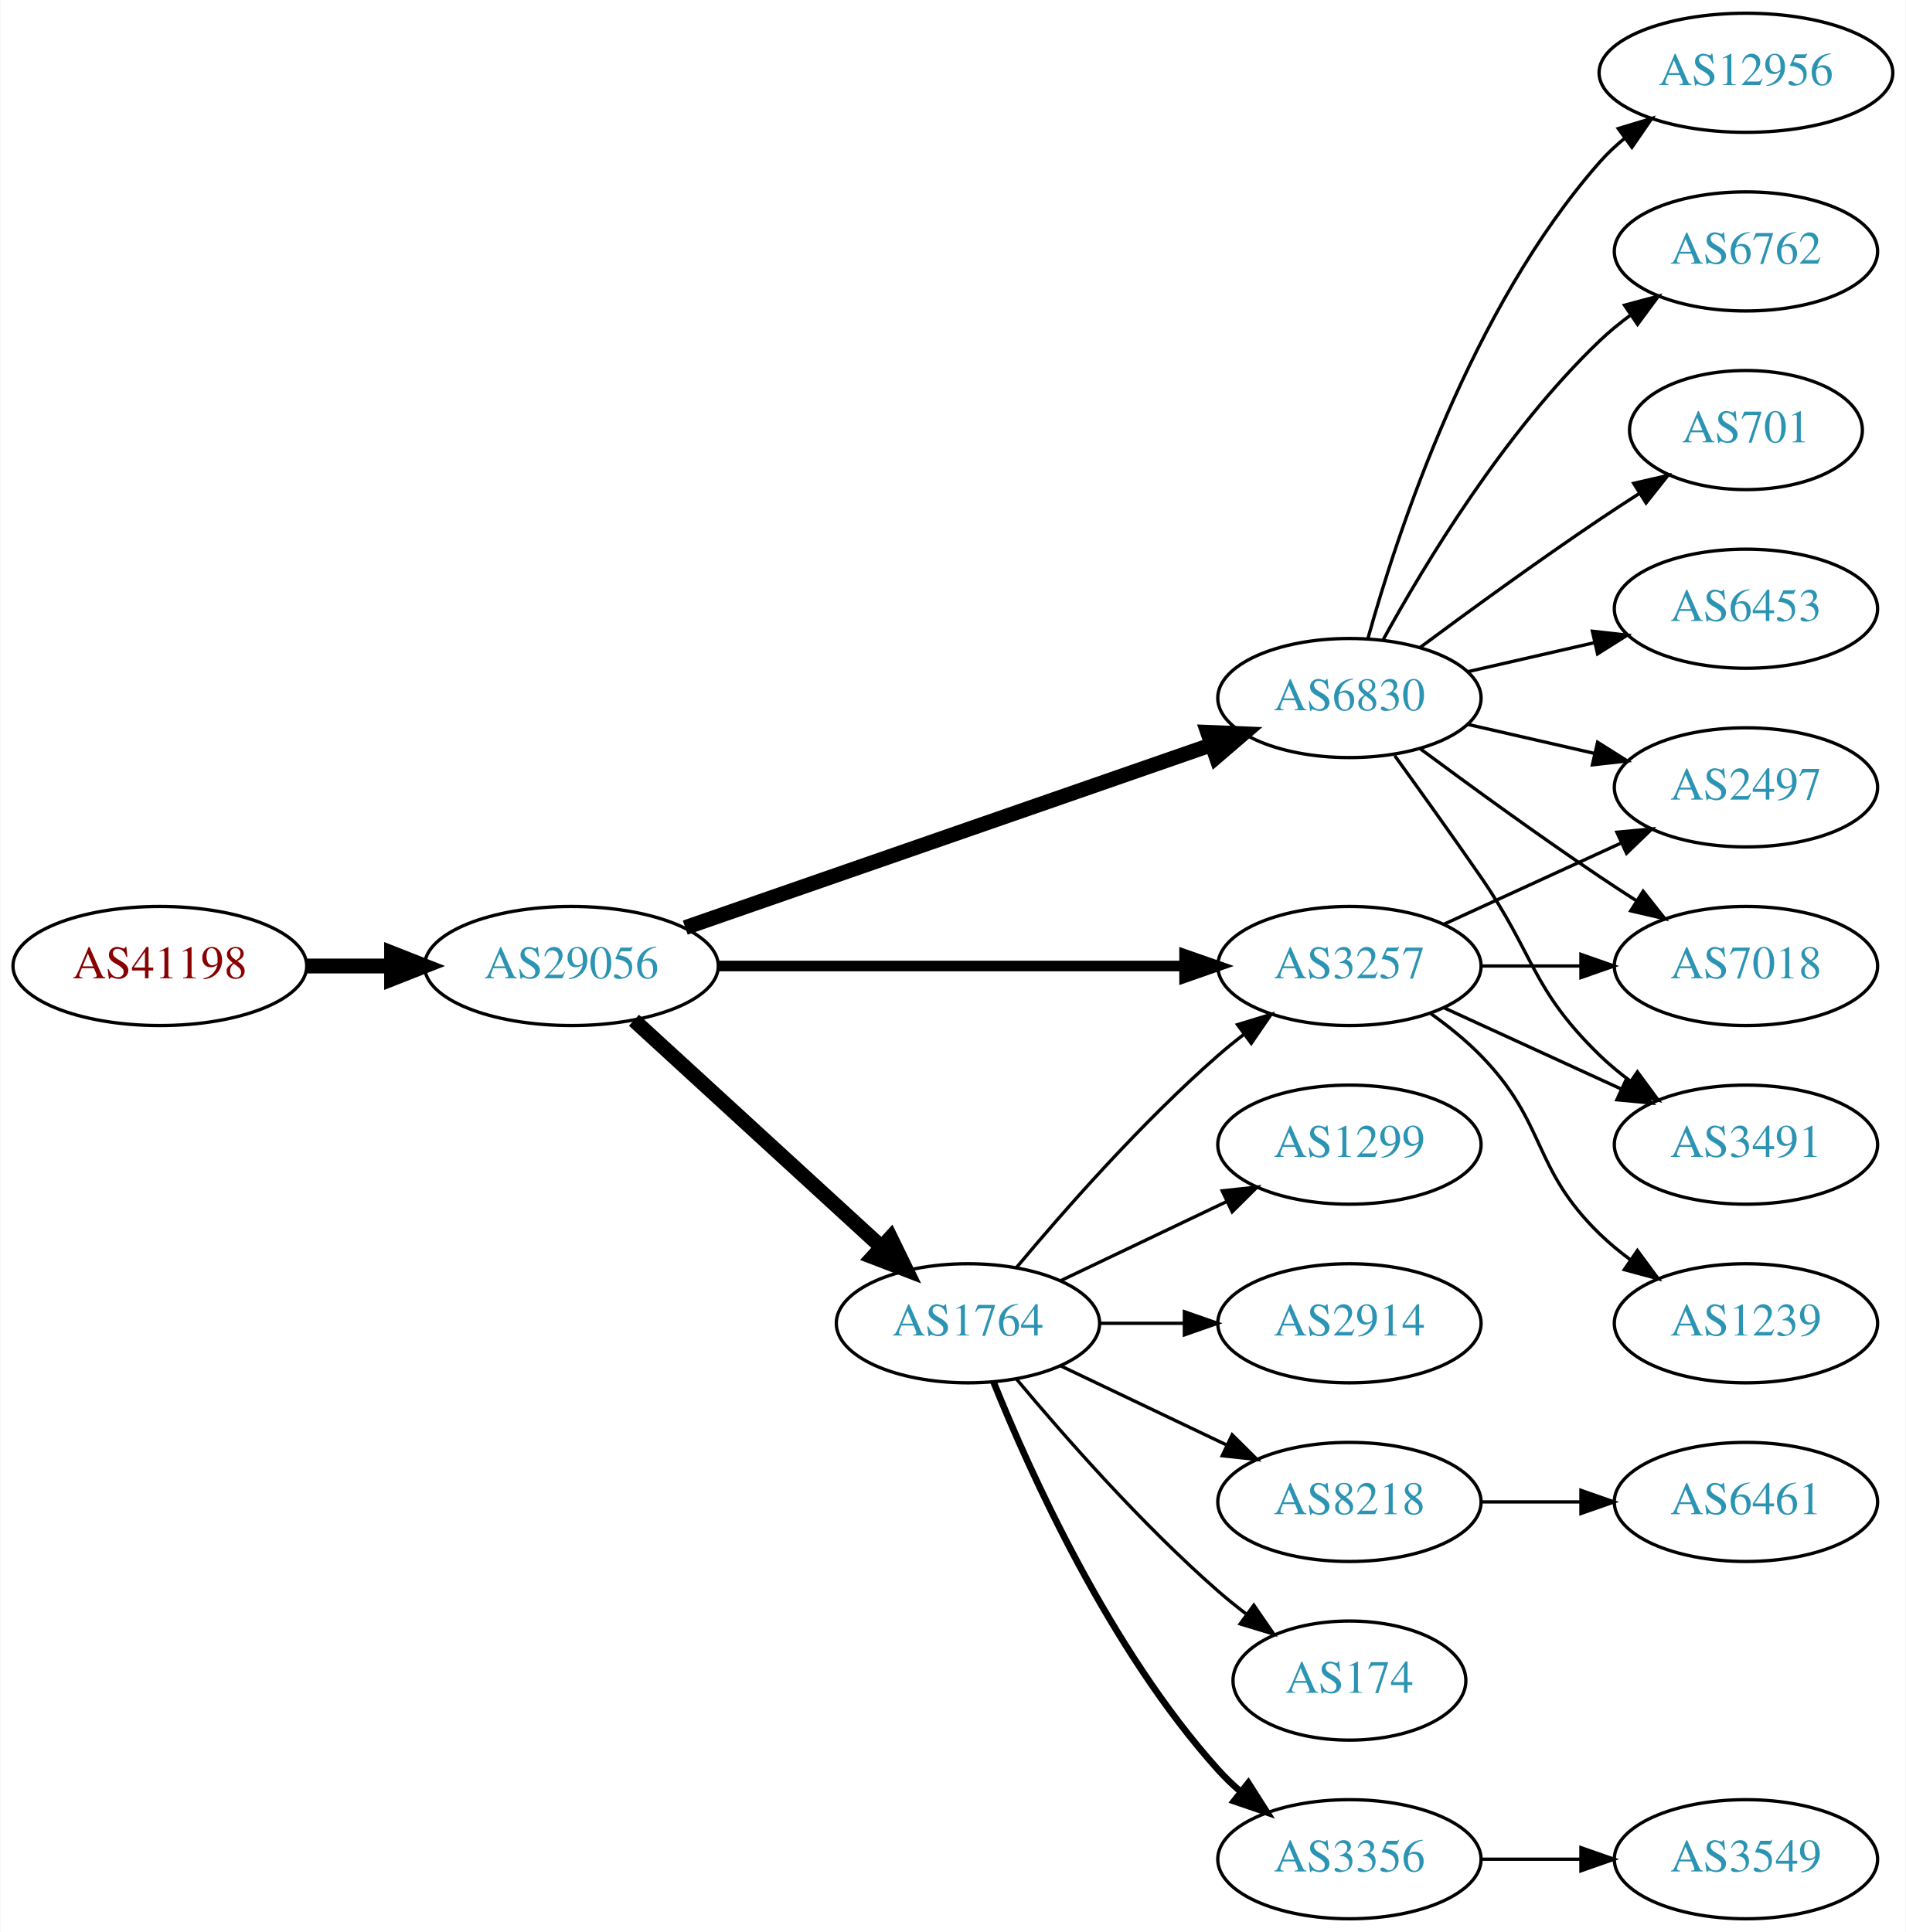
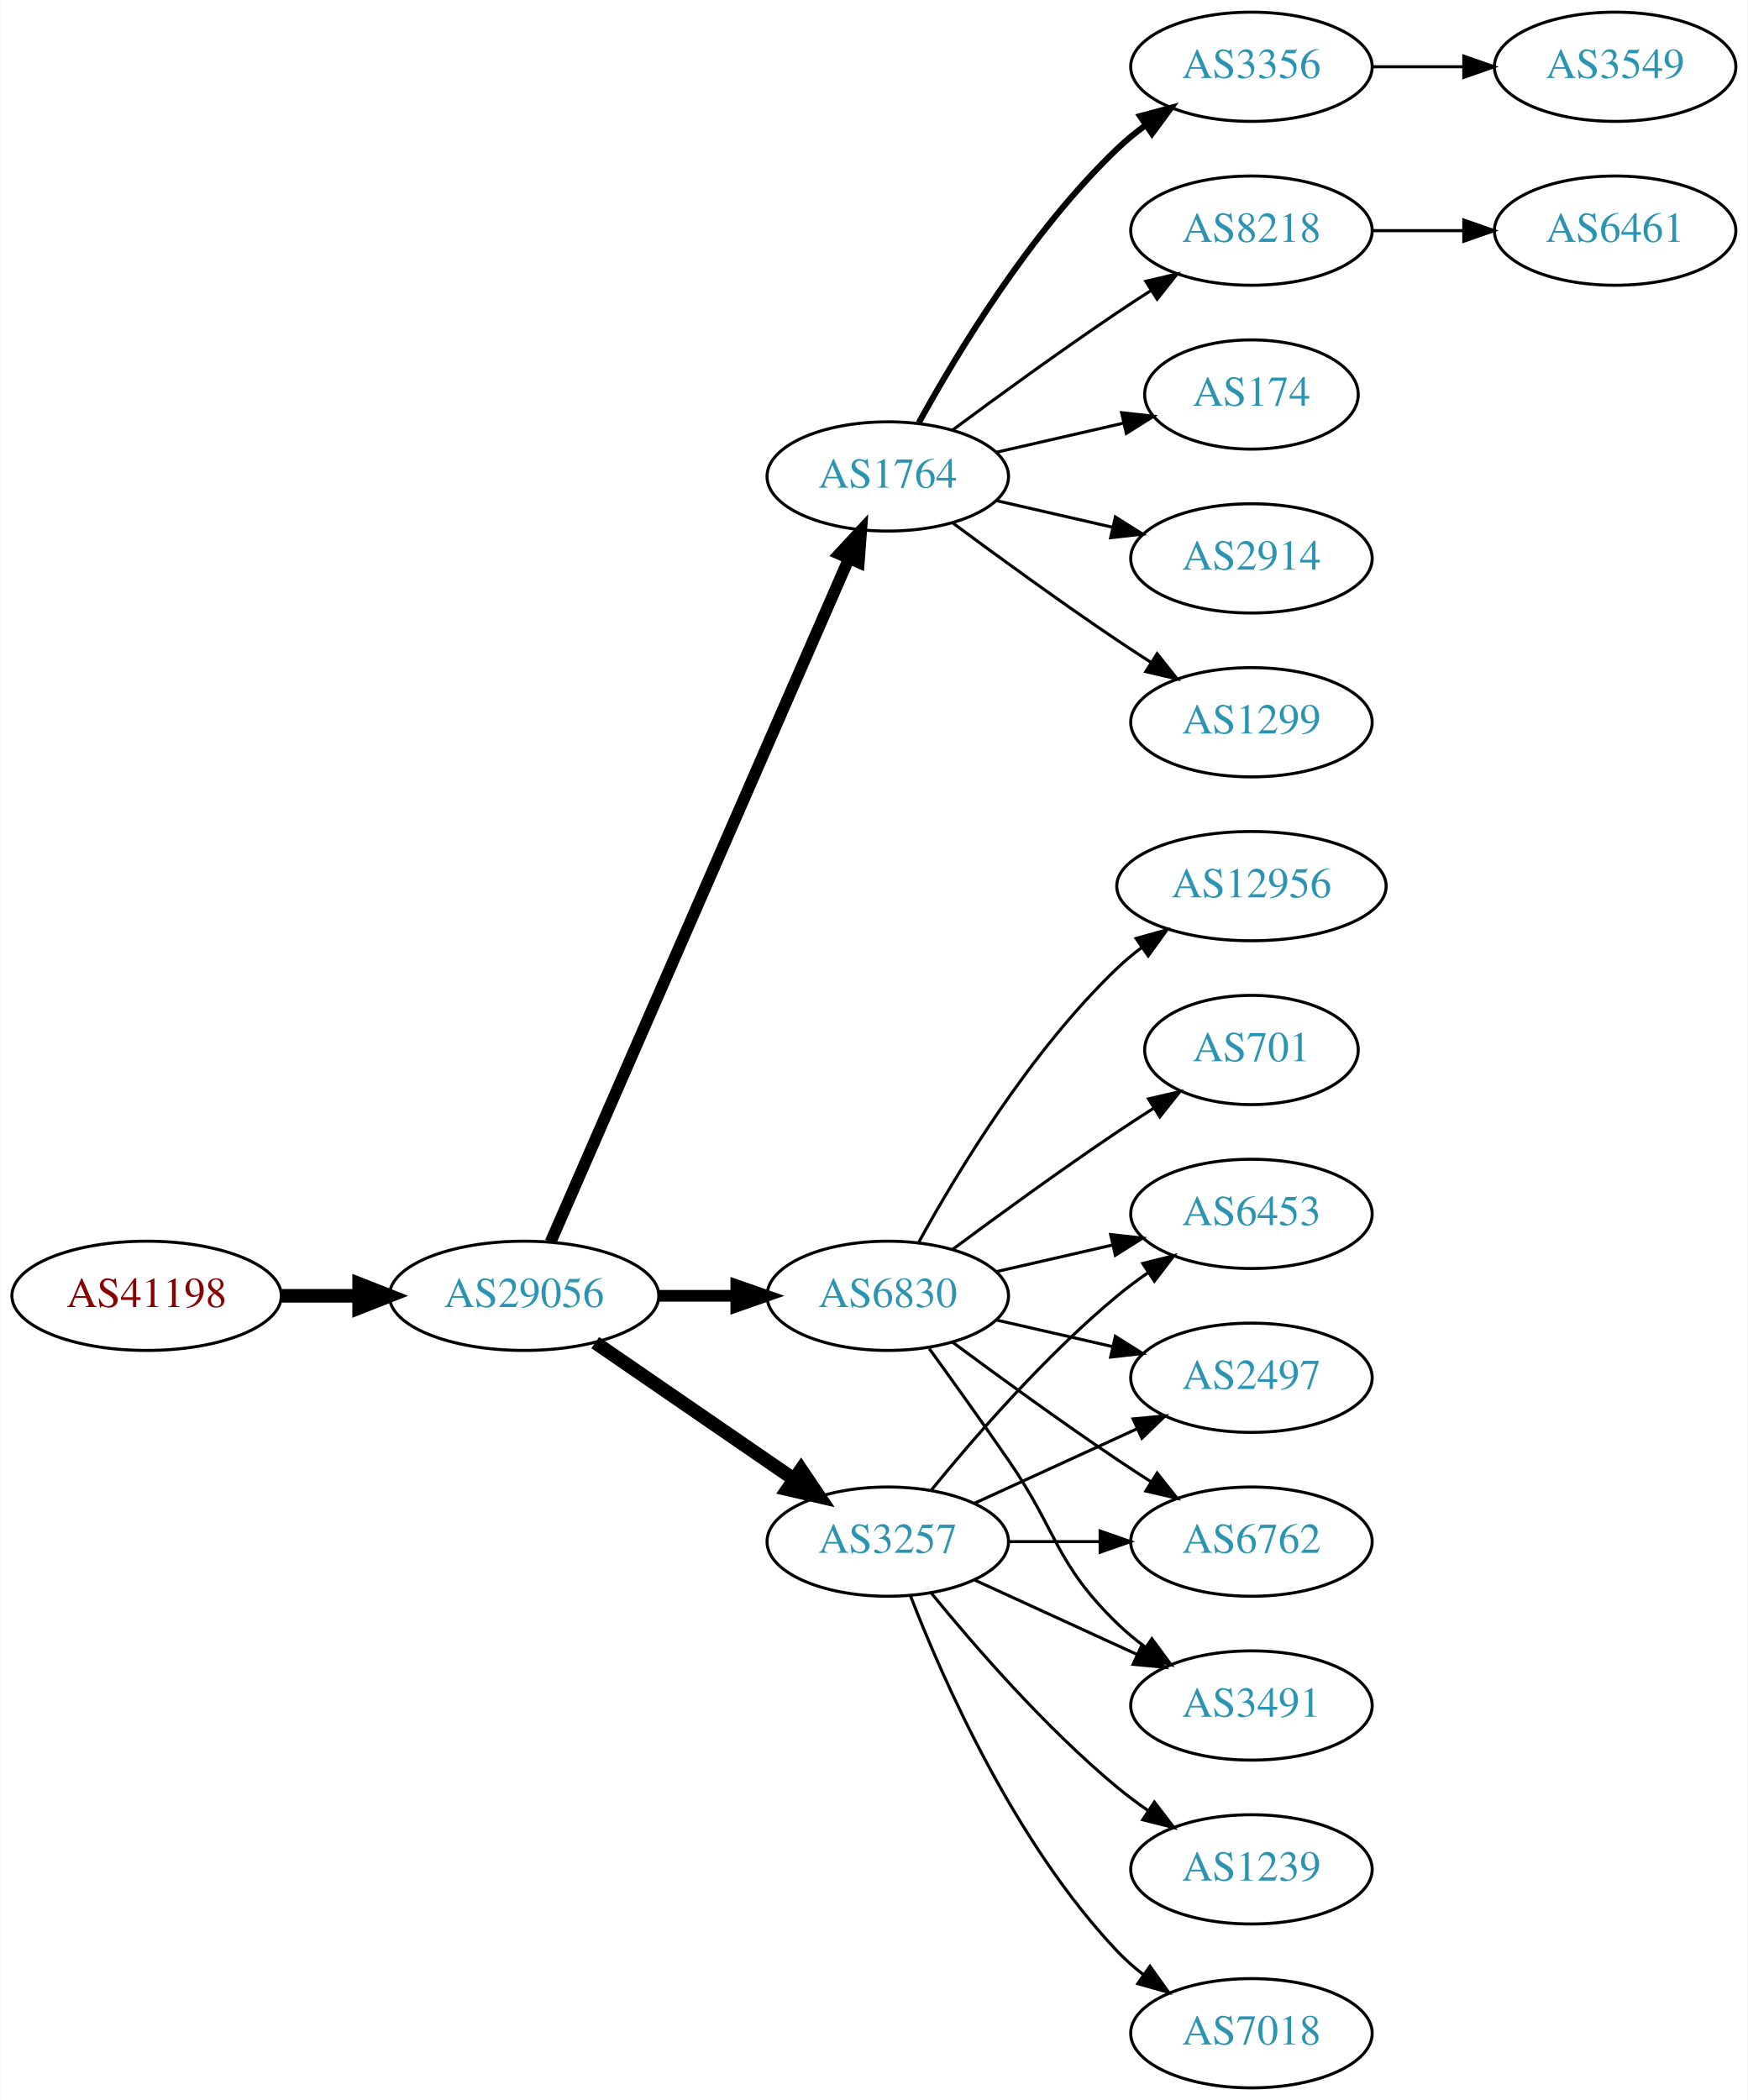
- <svg xmlns="http://www.w3.org/2000/svg" xmlns:xlink="http://www.w3.org/1999/xlink" width="576pt" height="584pt" viewBox="0.00 0.00 575.76 584.00">
-   <g id="graph0" class="graph" transform="scale(1 1) rotate(0) translate(4 580)">
-     <polygon fill="white" stroke="none" points="-4,4 -4,-580 571.762,-580 571.762,4 -4,4" />
+ <svg xmlns="http://www.w3.org/2000/svg" xmlns:xlink="http://www.w3.org/1999/xlink" width="576pt" height="692pt" viewBox="0.00 0.00 575.76 692.00">
+   <g id="graph0" class="graph" transform="scale(1 1) rotate(0) translate(4 688)">
+     <polygon fill="white" stroke="none" points="-4,4 -4,-688 571.762,-688 571.762,4 -4,4" />
    <g id="node1" class="node">
      <g id="a_node1">
        <a xlink:href="/asn/41198" xlink:title="AS41198 ~ Am Seering 13-14 [AT]">
-           <ellipse fill="#ffffff" stroke="black" cx="44.196" cy="-288" rx="44.393" ry="18" />
-           <text text-anchor="middle" x="44.196" y="-284.3" font-family="Times,serif" font-size="14.00" fill="#880000">AS41198</text>
+           <ellipse fill="#ffffff" stroke="black" cx="44.196" cy="-261" rx="44.393" ry="18" />
+           <text text-anchor="middle" x="44.196" y="-257.3" font-family="Times,serif" font-size="14.00" fill="#880000">AS41198</text>
        </a>
      </g>
    </g>
    <g id="node2" class="node">
      <g id="a_node2">
        <a xlink:href="/asn/29056" xlink:title="AS29056 ~ Citycom Telekommunikation GmbH [AT]">
-           <ellipse fill="#ffffff" stroke="black" cx="168.588" cy="-288" rx="44.393" ry="18" />
-           <text text-anchor="middle" x="168.588" y="-284.3" font-family="Times,serif" font-size="14.00" fill="#2c94b3">AS29056</text>
+           <ellipse fill="#ffffff" stroke="black" cx="168.588" cy="-261" rx="44.393" ry="18" />
+           <text text-anchor="middle" x="168.588" y="-257.3" font-family="Times,serif" font-size="14.00" fill="#2c94b3">AS29056</text>
        </a>
      </g>
    </g>
    <g id="edge1" class="edge">
-       <path fill="none" stroke="black" stroke-width="4.5" d="M88.692,-288C96.898,-288 105.569,-288 114.041,-288" />
-       <polygon fill="black" stroke="black" stroke-width="4.5" points="114.233,-291.938 124.233,-288 114.233,-284.063 114.233,-291.938" />
+       <path fill="none" stroke="black" stroke-width="4.5" d="M88.692,-261C96.898,-261 105.569,-261 114.041,-261" />
+       <polygon fill="black" stroke="black" stroke-width="4.5" points="114.233,-264.938 124.233,-261 114.233,-257.063 114.233,-264.938" />
    </g>
    <g id="node3" class="node">
      <g id="a_node3">
        <a xlink:href="/asn/1764" xlink:title="AS1764 ~ NEXTLAYER-AS [AT]">
-           <ellipse fill="#ffffff" stroke="black" cx="288.431" cy="-180" rx="39.794" ry="18" />
-           <text text-anchor="middle" x="288.431" y="-176.3" font-family="Times,serif" font-size="14.00" fill="#2c94b3">AS1764</text>
+           <ellipse fill="#ffffff" stroke="black" cx="288.431" cy="-531" rx="39.794" ry="18" />
+           <text text-anchor="middle" x="288.431" y="-527.3" font-family="Times,serif" font-size="14.00" fill="#2c94b3">AS1764</text>
        </a>
      </g>
    </g>
    <g id="edge2" class="edge">
-       <path fill="none" stroke="black" stroke-width="4.5" d="M187.486,-271.597C207.414,-253.333 239.772,-223.678 262.249,-203.079" />
-       <polygon fill="black" stroke="black" stroke-width="4.5" points="265.039,-205.863 269.751,-196.203 259.718,-200.057 265.039,-205.863" />
+       <path fill="none" stroke="black" stroke-width="3.857" d="M177.32,-278.715C197.421,-324.771 251.43,-448.514 275.533,-503.739" />
+       <polygon fill="black" stroke="black" stroke-width="3.857" points="272.462,-505.454 279.67,-513.219 278.878,-502.654 272.462,-505.454" />
    </g>
    <g id="node4" class="node">
      <g id="a_node4">
-         <a xlink:href="/asn/6830" xlink:title="AS6830 ~ LGI-UPC [AT]">
-           <ellipse fill="#ffffff" stroke="black" cx="403.724" cy="-369" rx="39.794" ry="18" />
-           <text text-anchor="middle" x="403.724" y="-365.3" font-family="Times,serif" font-size="14.00" fill="#2c94b3">AS6830</text>
+         <a xlink:href="/asn/3257" xlink:title="AS3257 ~ GTT [DE]">
+           <ellipse fill="#ffffff" stroke="black" cx="288.431" cy="-180" rx="39.794" ry="18" />
+           <text text-anchor="middle" x="288.431" y="-176.3" font-family="Times,serif" font-size="14.00" fill="#2c94b3">AS3257</text>
        </a>
      </g>
    </g>
    <g id="edge3" class="edge">
-       <path fill="none" stroke="black" stroke-width="4.5" d="M202.991,-299.605C244.984,-314.195 317.023,-339.224 362.143,-354.901" />
-       <polygon fill="black" stroke="black" stroke-width="4.5" points="360.88,-358.63 371.618,-358.193 363.464,-351.191 360.88,-358.63" />
+       <path fill="none" stroke="black" stroke-width="4.5" d="M192.031,-245.574C210.612,-232.802 237.173,-214.545 257.553,-200.537" />
+       <polygon fill="black" stroke="black" stroke-width="4.5" points="259.856,-203.731 265.867,-194.822 255.396,-197.242 259.856,-203.731" />
    </g>
    <g id="node5" class="node">
      <g id="a_node5">
-         <a xlink:href="/asn/3257" xlink:title="AS3257 ~ GTT [DE]">
-           <ellipse fill="#ffffff" stroke="black" cx="403.724" cy="-288" rx="39.794" ry="18" />
-           <text text-anchor="middle" x="403.724" y="-284.3" font-family="Times,serif" font-size="14.00" fill="#2c94b3">AS3257</text>
+         <a xlink:href="/asn/6830" xlink:title="AS6830 ~ LGI-UPC [AT]">
+           <ellipse fill="#ffffff" stroke="black" cx="288.431" cy="-261" rx="39.794" ry="18" />
+           <text text-anchor="middle" x="288.431" y="-257.3" font-family="Times,serif" font-size="14.00" fill="#2c94b3">AS6830</text>
        </a>
      </g>
    </g>
    <g id="edge4" class="edge">
-       <path fill="none" stroke="black" stroke-width="3.214" d="M212.893,-288C252.832,-288 312.066,-288 353.721,-288" />
-       <polygon fill="black" stroke="black" stroke-width="3.214" points="353.91,-291.5 363.91,-288 353.91,-284.5 353.91,-291.5" />
-     </g>
-     <g id="edge5" class="edge">
-       <path fill="none" stroke="black" d="M303.061,-196.817C317.343,-213.929 340.89,-240.745 364.077,-261 366.543,-263.154 369.182,-265.294 371.879,-267.372" />
-       <polygon fill="black" stroke="black" points="369.904,-270.264 380.033,-273.37 374.052,-264.625 369.904,-270.264" />
+       <path fill="none" stroke="black" stroke-width="3.857" d="M212.799,-261C221.112,-261 229.875,-261 238.357,-261" />
+       <polygon fill="black" stroke="black" stroke-width="3.857" points="238.516,-264.5 248.516,-261 238.516,-257.5 238.516,-264.5" />
    </g>
    <g id="node6" class="node">
      <g id="a_node6">
-         <a xlink:href="/asn/2914" xlink:title="AS2914 ~ NTT America, Inc. [US]">
-           <ellipse fill="#ffffff" stroke="black" cx="403.724" cy="-180" rx="39.794" ry="18" />
-           <text text-anchor="middle" x="403.724" y="-176.3" font-family="Times,serif" font-size="14.00" fill="#2c94b3">AS2914</text>
-         </a>
-       </g>
-     </g>
-     <g id="edge6" class="edge">
-       <path fill="none" stroke="black" d="M328.103,-180C336.306,-180 345.07,-180 353.602,-180" />
-       <polygon fill="black" stroke="black" points="353.841,-183.5 363.841,-180 353.841,-176.5 353.841,-183.5" />
+         <a xlink:href="/asn/1299" xlink:title="AS1299 ~ Telia Carrier [EU]">
+           <ellipse fill="#ffffff" stroke="black" cx="408.273" cy="-450" rx="39.794" ry="18" />
+           <text text-anchor="middle" x="408.273" y="-446.3" font-family="Times,serif" font-size="14.00" fill="#2c94b3">AS1299</text>
+         </a>
+       </g>
+     </g>
+     <g id="edge5" class="edge">
+       <path fill="none" stroke="black" d="M309.761,-515.723C324.623,-504.696 345.368,-489.593 364.077,-477 367.626,-474.611 371.377,-472.161 375.125,-469.758" />
+       <polygon fill="black" stroke="black" points="377.193,-472.591 383.774,-464.288 373.451,-466.675 377.193,-472.591" />
    </g>
    <g id="node7" class="node">
      <g id="a_node7">
-         <a xlink:href="/asn/8218" xlink:title="AS8218 ~ legacy Neotelecoms [FR]">
-           <ellipse fill="#ffffff" stroke="black" cx="403.724" cy="-126" rx="39.794" ry="18" />
-           <text text-anchor="middle" x="403.724" y="-122.3" font-family="Times,serif" font-size="14.00" fill="#2c94b3">AS8218</text>
-         </a>
-       </g>
-     </g>
-     <g id="edge7" class="edge">
-       <path fill="none" stroke="black" d="M316.567,-167.066C331.561,-159.919 350.382,-150.948 366.605,-143.215" />
-       <polygon fill="black" stroke="black" points="368.288,-146.291 375.809,-138.829 365.276,-139.972 368.288,-146.291" />
+         <a xlink:href="/asn/3356" xlink:title="AS3356 ~ LEVEL3 [US]">
+           <ellipse fill="#ffffff" stroke="black" cx="408.273" cy="-666" rx="39.794" ry="18" />
+           <text text-anchor="middle" x="408.273" y="-662.3" font-family="Times,serif" font-size="14.00" fill="#2c94b3">AS3356</text>
+         </a>
+       </g>
+     </g>
+     <g id="edge6" class="edge">
+       <path fill="none" stroke="black" stroke-width="2" d="M298.672,-548.713C311.218,-571.561 335.394,-611.611 364.077,-639 366.946,-641.739 370.134,-644.347 373.443,-646.785" />
+       <polygon fill="black" stroke="black" stroke-width="2" points="371.567,-649.742 381.803,-652.477 375.507,-643.956 371.567,-649.742" />
    </g>
    <g id="node8" class="node">
      <g id="a_node8">
-         <a xlink:href="/asn/174" xlink:title="AS174 ~ Cogent Communications [US]">
-           <ellipse fill="#ffffff" stroke="black" cx="403.724" cy="-72" rx="35.194" ry="18" />
-           <text text-anchor="middle" x="403.724" y="-68.3" font-family="Times,serif" font-size="14.00" fill="#2c94b3">AS174</text>
-         </a>
-       </g>
-     </g>
-     <g id="edge8" class="edge">
-       <path fill="none" stroke="black" d="M303.061,-163.183C317.343,-146.071 340.89,-119.255 364.077,-99 366.747,-96.668 369.62,-94.352 372.55,-92.114" />
-       <polygon fill="black" stroke="black" points="374.828,-94.784 380.841,-86.061 370.701,-89.13 374.828,-94.784" />
+         <a xlink:href="/asn/8218" xlink:title="AS8218 ~ legacy Neotelecoms [FR]">
+           <ellipse fill="#ffffff" stroke="black" cx="408.273" cy="-612" rx="39.794" ry="18" />
+           <text text-anchor="middle" x="408.273" y="-608.3" font-family="Times,serif" font-size="14.00" fill="#2c94b3">AS8218</text>
+         </a>
+       </g>
+     </g>
+     <g id="edge7" class="edge">
+       <path fill="none" stroke="black" d="M309.761,-546.277C324.623,-557.304 345.368,-572.407 364.077,-585 367.626,-587.389 371.377,-589.839 375.125,-592.242" />
+       <polygon fill="black" stroke="black" points="373.451,-595.325 383.774,-597.712 377.193,-589.409 373.451,-595.325" />
    </g>
    <g id="node9" class="node">
      <g id="a_node9">
-         <a xlink:href="/asn/3356" xlink:title="AS3356 ~ LEVEL3 [US]">
-           <ellipse fill="#ffffff" stroke="black" cx="403.724" cy="-18" rx="39.794" ry="18" />
-           <text text-anchor="middle" x="403.724" y="-14.3" font-family="Times,serif" font-size="14.00" fill="#2c94b3">AS3356</text>
-         </a>
-       </g>
-     </g>
-     <g id="edge9" class="edge">
-       <path fill="none" stroke="black" stroke-width="2" d="M296.179,-162.213C307.23,-134.757 331.283,-81.422 364.077,-45 366.08,-42.776 368.298,-40.637 370.631,-38.603" />
-       <polygon fill="black" stroke="black" stroke-width="2" points="373.161,-41.065 378.85,-32.127 368.829,-35.567 373.161,-41.065" />
+         <a xlink:href="/asn/174" xlink:title="AS174 ~ Cogent Communications [US]">
+           <ellipse fill="#ffffff" stroke="black" cx="408.273" cy="-558" rx="35.194" ry="18" />
+           <text text-anchor="middle" x="408.273" y="-554.3" font-family="Times,serif" font-size="14.00" fill="#2c94b3">AS174</text>
+         </a>
+       </g>
+     </g>
+     <g id="edge8" class="edge">
+       <path fill="none" stroke="black" d="M324.15,-538.955C337.243,-541.955 352.265,-545.396 365.906,-548.522" />
+       <polygon fill="black" stroke="black" points="365.484,-552.016 376.013,-550.838 367.047,-545.193 365.484,-552.016" />
    </g>
    <g id="node10" class="node">
      <g id="a_node10">
-         <a xlink:href="/asn/1299" xlink:title="AS1299 ~ Telia Carrier [EU]">
-           <ellipse fill="#ffffff" stroke="black" cx="403.724" cy="-234" rx="39.794" ry="18" />
-           <text text-anchor="middle" x="403.724" y="-230.3" font-family="Times,serif" font-size="14.00" fill="#2c94b3">AS1299</text>
-         </a>
-       </g>
-     </g>
-     <g id="edge10" class="edge">
-       <path fill="none" stroke="black" d="M316.567,-192.934C331.561,-200.081 350.382,-209.052 366.605,-216.785" />
-       <polygon fill="black" stroke="black" points="365.276,-220.028 375.809,-221.171 368.288,-213.709 365.276,-220.028" />
+         <a xlink:href="/asn/2914" xlink:title="AS2914 ~ NTT America, Inc. [US]">
+           <ellipse fill="#ffffff" stroke="black" cx="408.273" cy="-504" rx="39.794" ry="18" />
+           <text text-anchor="middle" x="408.273" y="-500.3" font-family="Times,serif" font-size="14.00" fill="#2c94b3">AS2914</text>
+         </a>
+       </g>
+     </g>
+     <g id="edge9" class="edge">
+       <path fill="none" stroke="black" d="M324.15,-523.045C336.15,-520.296 349.771,-517.175 362.463,-514.267" />
+       <polygon fill="black" stroke="black" points="363.429,-517.636 372.395,-511.991 361.866,-510.813 363.429,-517.636" />
    </g>
    <g id="node11" class="node">
      <g id="a_node11">
-         <a xlink:href="/asn/701" xlink:title="AS701 ~ UUNET [US]">
-           <ellipse fill="#ffffff" stroke="black" cx="523.566" cy="-450" rx="35.194" ry="18" />
-           <text text-anchor="middle" x="523.566" y="-446.3" font-family="Times,serif" font-size="14.00" fill="#2c94b3">AS701</text>
-         </a>
-       </g>
-     </g>
-     <g id="edge11" class="edge">
-       <path fill="none" stroke="black" d="M425.054,-384.277C439.916,-395.304 460.661,-410.407 479.37,-423 483.188,-425.569 487.238,-428.21 491.268,-430.786" />
-       <polygon fill="black" stroke="black" points="489.637,-433.895 499.962,-436.271 493.372,-427.975 489.637,-433.895" />
+         <a xlink:href="/asn/2497" xlink:title="AS2497 ~ Internet Initiative Japan Inc. [JP]">
+           <ellipse fill="#ffffff" stroke="black" cx="408.273" cy="-234" rx="39.794" ry="18" />
+           <text text-anchor="middle" x="408.273" y="-230.3" font-family="Times,serif" font-size="14.00" fill="#2c94b3">AS2497</text>
+         </a>
+       </g>
+     </g>
+     <g id="edge10" class="edge">
+       <path fill="none" stroke="black" d="M317.06,-192.661C333.017,-199.973 353.287,-209.261 370.57,-217.181" />
+       <polygon fill="black" stroke="black" points="369.269,-220.435 379.818,-221.419 372.185,-214.071 369.269,-220.435" />
    </g>
    <g id="node12" class="node">
      <g id="a_node12">
-         <a xlink:href="/asn/6453" xlink:title="AS6453 ~ TATA COMMUNICATIONS (AMERICA) INC [US]">
-           <ellipse fill="#ffffff" stroke="black" cx="523.566" cy="-396" rx="39.794" ry="18" />
-           <text text-anchor="middle" x="523.566" y="-392.3" font-family="Times,serif" font-size="14.00" fill="#2c94b3">AS6453</text>
-         </a>
-       </g>
-     </g>
-     <g id="edge12" class="edge">
-       <path fill="none" stroke="black" d="M439.443,-376.955C451.443,-379.704 465.064,-382.825 477.756,-385.733" />
-       <polygon fill="black" stroke="black" points="477.159,-389.187 487.688,-388.009 478.722,-382.364 477.159,-389.187" />
+         <a xlink:href="/asn/6762" xlink:title="AS6762 ~ TELECOM ITALIA SPARKLE S.p.A. [IT]">
+           <ellipse fill="#ffffff" stroke="black" cx="408.273" cy="-180" rx="39.794" ry="18" />
+           <text text-anchor="middle" x="408.273" y="-176.3" font-family="Times,serif" font-size="14.00" fill="#2c94b3">AS6762</text>
+         </a>
+       </g>
+     </g>
+     <g id="edge11" class="edge">
+       <path fill="none" stroke="black" d="M328.343,-180C337.897,-180 348.246,-180 358.209,-180" />
+       <polygon fill="black" stroke="black" points="358.402,-183.5 368.402,-180 358.402,-176.5 358.402,-183.5" />
    </g>
    <g id="node13" class="node">
      <g id="a_node13">
-         <a xlink:href="/asn/12956" xlink:title="AS12956 ~ TELXIUS [ES]">
-           <ellipse fill="#ffffff" stroke="black" cx="523.566" cy="-558" rx="44.393" ry="18" />
-           <text text-anchor="middle" x="523.566" y="-554.3" font-family="Times,serif" font-size="14.00" fill="#2c94b3">AS12956</text>
-         </a>
-       </g>
-     </g>
-     <g id="edge13" class="edge">
-       <path fill="none" stroke="black" d="M409.297,-386.946C418.202,-418.995 440.487,-486.842 479.37,-531 481.661,-533.601 484.262,-536.038 487.025,-538.301" />
-       <polygon fill="black" stroke="black" points="484.978,-541.14 495.119,-544.208 489.104,-535.485 484.978,-541.14" />
+         <a xlink:href="/asn/3491" xlink:title="AS3491 ~ PCCW Global, Inc. [US]">
+           <ellipse fill="#ffffff" stroke="black" cx="408.273" cy="-126" rx="39.794" ry="18" />
+           <text text-anchor="middle" x="408.273" y="-122.3" font-family="Times,serif" font-size="14.00" fill="#2c94b3">AS3491</text>
+         </a>
+       </g>
+     </g>
+     <g id="edge12" class="edge">
+       <path fill="none" stroke="black" d="M317.06,-167.339C333.017,-160.027 353.287,-150.739 370.57,-142.819" />
+       <polygon fill="black" stroke="black" points="372.185,-145.929 379.818,-138.581 369.269,-139.565 372.185,-145.929" />
    </g>
    <g id="node14" class="node">
      <g id="a_node14">
-         <a xlink:href="/asn/2497" xlink:title="AS2497 ~ Internet Initiative Japan Inc. [JP]">
-           <ellipse fill="#ffffff" stroke="black" cx="523.566" cy="-342" rx="39.794" ry="18" />
-           <text text-anchor="middle" x="523.566" y="-338.3" font-family="Times,serif" font-size="14.00" fill="#2c94b3">AS2497</text>
-         </a>
-       </g>
-     </g>
-     <g id="edge14" class="edge">
-       <path fill="none" stroke="black" d="M439.443,-361.045C451.443,-358.296 465.064,-355.175 477.756,-352.267" />
-       <polygon fill="black" stroke="black" points="478.722,-355.636 487.688,-349.991 477.159,-348.813 478.722,-355.636" />
+         <a xlink:href="/asn/7018" xlink:title="AS7018 ~ AT&amp;T Services, Inc. [US]">
+           <ellipse fill="#ffffff" stroke="black" cx="408.273" cy="-18" rx="39.794" ry="18" />
+           <text text-anchor="middle" x="408.273" y="-14.3" font-family="Times,serif" font-size="14.00" fill="#2c94b3">AS7018</text>
+         </a>
+       </g>
+     </g>
+     <g id="edge13" class="edge">
+       <path fill="none" stroke="black" d="M295.954,-162.006C306.704,-134.272 330.362,-80.571 364.077,-45 366.663,-42.272 369.581,-39.706 372.649,-37.323" />
+       <polygon fill="black" stroke="black" points="374.827,-40.069 380.997,-31.457 370.803,-34.342 374.827,-40.069" />
    </g>
    <g id="node15" class="node">
      <g id="a_node15">
-         <a xlink:href="/asn/6762" xlink:title="AS6762 ~ TELECOM ITALIA SPARKLE S.p.A. [IT]">
-           <ellipse fill="#ffffff" stroke="black" cx="523.566" cy="-504" rx="39.794" ry="18" />
-           <text text-anchor="middle" x="523.566" y="-500.3" font-family="Times,serif" font-size="14.00" fill="#2c94b3">AS6762</text>
-         </a>
-       </g>
-     </g>
-     <g id="edge15" class="edge">
-       <path fill="none" stroke="black" d="M413.965,-386.713C426.51,-409.561 450.687,-449.611 479.37,-477 482.238,-479.739 485.427,-482.347 488.736,-484.785" />
-       <polygon fill="black" stroke="black" points="486.86,-487.742 497.096,-490.477 490.8,-481.956 486.86,-487.742" />
+         <a xlink:href="/asn/1239" xlink:title="AS1239 ~ Sprint [US]">
+           <ellipse fill="#ffffff" stroke="black" cx="408.273" cy="-72" rx="39.794" ry="18" />
+           <text text-anchor="middle" x="408.273" y="-68.3" font-family="Times,serif" font-size="14.00" fill="#2c94b3">AS1239</text>
+         </a>
+       </g>
+     </g>
+     <g id="edge14" class="edge">
+       <path fill="none" stroke="black" d="M302.85,-162.935C316.964,-145.625 340.379,-118.655 364.077,-99 367.294,-96.332 370.794,-93.73 374.365,-91.259" />
+       <polygon fill="black" stroke="black" points="376.288,-94.183 382.721,-85.764 372.442,-88.334 376.288,-94.183" />
    </g>
    <g id="node16" class="node">
      <g id="a_node16">
-         <a xlink:href="/asn/7018" xlink:title="AS7018 ~ AT&amp;T Services, Inc. [US]">
-           <ellipse fill="#ffffff" stroke="black" cx="523.566" cy="-288" rx="39.794" ry="18" />
-           <text text-anchor="middle" x="523.566" y="-284.3" font-family="Times,serif" font-size="14.00" fill="#2c94b3">AS7018</text>
-         </a>
-       </g>
-     </g>
-     <g id="edge16" class="edge">
-       <path fill="none" stroke="black" d="M425.054,-353.723C439.916,-342.696 460.661,-327.593 479.37,-315 482.919,-312.611 486.67,-310.161 490.418,-307.758" />
-       <polygon fill="black" stroke="black" points="492.486,-310.591 499.067,-302.288 488.744,-304.675 492.486,-310.591" />
+         <a xlink:href="/asn/6453" xlink:title="AS6453 ~ TATA COMMUNICATIONS (AMERICA) INC [US]">
+           <ellipse fill="#ffffff" stroke="black" cx="408.273" cy="-288" rx="39.794" ry="18" />
+           <text text-anchor="middle" x="408.273" y="-284.3" font-family="Times,serif" font-size="14.00" fill="#2c94b3">AS6453</text>
+         </a>
+       </g>
+     </g>
+     <g id="edge15" class="edge">
+       <path fill="none" stroke="black" d="M302.85,-197.065C316.964,-214.375 340.379,-241.345 364.077,-261 367.294,-263.668 370.794,-266.27 374.365,-268.741" />
+       <polygon fill="black" stroke="black" points="372.442,-271.666 382.721,-274.236 376.288,-265.817 372.442,-271.666" />
+     </g>
+     <g id="edge23" class="edge">
+       <path fill="none" stroke="black" d="M324.15,-253.045C336.15,-250.296 349.771,-247.175 362.463,-244.267" />
+       <polygon fill="black" stroke="black" points="363.429,-247.636 372.395,-241.991 361.866,-240.813 363.429,-247.636" />
+     </g>
+     <g id="edge18" class="edge">
+       <path fill="none" stroke="black" d="M309.761,-245.723C324.623,-234.696 345.368,-219.593 364.077,-207 367.626,-204.611 371.377,-202.161 375.125,-199.758" />
+       <polygon fill="black" stroke="black" points="377.193,-202.591 383.774,-194.288 373.451,-196.675 377.193,-202.591" />
+     </g>
+     <g id="edge19" class="edge">
+       <path fill="none" stroke="black" d="M302.11,-243.594C309.725,-233.063 319.558,-219.33 328.077,-207 344.473,-183.269 343.384,-173.094 364.077,-153 366.922,-150.237 370.096,-147.614 373.396,-145.166" />
+       <polygon fill="black" stroke="black" points="375.462,-147.994 381.744,-139.462 371.513,-142.214 375.462,-147.994" />
+     </g>
+     <g id="edge20" class="edge">
+       <path fill="none" stroke="black" d="M324.15,-268.955C336.15,-271.704 349.771,-274.825 362.463,-277.733" />
+       <polygon fill="black" stroke="black" points="361.866,-281.187 372.395,-280.009 363.429,-274.364 361.866,-281.187" />
+     </g>
+     <g id="node19" class="node">
+       <g id="a_node19">
+         <a xlink:href="/asn/701" xlink:title="AS701 ~ UUNET [US]">
+           <ellipse fill="#ffffff" stroke="black" cx="408.273" cy="-342" rx="35.194" ry="18" />
+           <text text-anchor="middle" x="408.273" y="-338.3" font-family="Times,serif" font-size="14.00" fill="#2c94b3">AS701</text>
+         </a>
+       </g>
+     </g>
+     <g id="edge21" class="edge">
+       <path fill="none" stroke="black" d="M309.761,-276.277C324.623,-287.304 345.368,-302.407 364.077,-315 367.895,-317.569 371.945,-320.21 375.975,-322.786" />
+       <polygon fill="black" stroke="black" points="374.344,-325.895 384.669,-328.271 378.079,-319.975 374.344,-325.895" />
+     </g>
+     <g id="node20" class="node">
+       <g id="a_node20">
+         <a xlink:href="/asn/12956" xlink:title="AS12956 ~ TELXIUS [ES]">
+           <ellipse fill="#ffffff" stroke="black" cx="408.273" cy="-396" rx="44.393" ry="18" />
+           <text text-anchor="middle" x="408.273" y="-392.3" font-family="Times,serif" font-size="14.00" fill="#2c94b3">AS12956</text>
+         </a>
+       </g>
+     </g>
+     <g id="edge22" class="edge">
+       <path fill="none" stroke="black" d="M298.672,-278.713C311.218,-301.561 335.394,-341.611 364.077,-369 366.584,-371.393 369.335,-373.687 372.197,-375.855" />
+       <polygon fill="black" stroke="black" points="370.244,-378.759 380.448,-381.61 374.249,-373.018 370.244,-378.759" />
    </g>
    <g id="node17" class="node">
      <g id="a_node17">
-         <a xlink:href="/asn/3491" xlink:title="AS3491 ~ PCCW Global, Inc. [US]">
-           <ellipse fill="#ffffff" stroke="black" cx="523.566" cy="-234" rx="39.794" ry="18" />
-           <text text-anchor="middle" x="523.566" y="-230.3" font-family="Times,serif" font-size="14.00" fill="#2c94b3">AS3491</text>
-         </a>
-       </g>
-     </g>
-     <g id="edge17" class="edge">
-       <path fill="none" stroke="black" d="M417.403,-351.594C425.018,-341.063 434.851,-327.33 443.37,-315 459.766,-291.269 458.677,-281.094 479.37,-261 482.215,-258.237 485.389,-255.614 488.689,-253.166" />
-       <polygon fill="black" stroke="black" points="490.755,-255.994 497.037,-247.462 486.806,-250.214 490.755,-255.994" />
-     </g>
-     <g id="edge22" class="edge">
-       <path fill="none" stroke="black" d="M432.353,-300.661C448.31,-307.973 468.58,-317.261 485.863,-325.181" />
-       <polygon fill="black" stroke="black" points="484.562,-328.435 495.111,-329.419 487.478,-322.071 484.562,-328.435" />
-     </g>
-     <g id="edge20" class="edge">
-       <path fill="none" stroke="black" d="M443.636,-288C453.19,-288 463.539,-288 473.502,-288" />
-       <polygon fill="black" stroke="black" points="473.695,-291.5 483.695,-288 473.694,-284.5 473.695,-291.5" />
-     </g>
-     <g id="edge21" class="edge">
-       <path fill="none" stroke="black" d="M432.353,-275.339C448.31,-268.027 468.58,-258.739 485.863,-250.819" />
-       <polygon fill="black" stroke="black" points="487.478,-253.929 495.111,-246.581 484.562,-247.565 487.478,-253.929" />
-     </g>
-     <g id="node19" class="node">
-       <g id="a_node19">
-         <a xlink:href="/asn/1239" xlink:title="AS1239 ~ Sprint [US]">
-           <ellipse fill="#ffffff" stroke="black" cx="523.566" cy="-180" rx="39.794" ry="18" />
-           <text text-anchor="middle" x="523.566" y="-176.3" font-family="Times,serif" font-size="14.00" fill="#2c94b3">AS1239</text>
-         </a>
-       </g>
-     </g>
-     <g id="edge19" class="edge">
-       <path fill="none" stroke="black" d="M428.318,-273.611C433.574,-269.852 438.906,-265.563 443.37,-261 463.543,-240.383 458.677,-227.094 479.37,-207 482.215,-204.237 485.389,-201.614 488.689,-199.166" />
-       <polygon fill="black" stroke="black" points="490.755,-201.994 497.037,-193.462 486.806,-196.214 490.755,-201.994" />
+         <a xlink:href="/asn/3549" xlink:title="AS3549 ~ Level 3 Parent, LLC [US]">
+           <ellipse fill="#ffffff" stroke="black" cx="528.116" cy="-666" rx="39.794" ry="18" />
+           <text text-anchor="middle" x="528.116" y="-662.3" font-family="Times,serif" font-size="14.00" fill="#2c94b3">AS3549</text>
+         </a>
+       </g>
+     </g>
+     <g id="edge16" class="edge">
+       <path fill="none" stroke="black" d="M448.186,-666C457.739,-666 468.089,-666 478.052,-666" />
+       <polygon fill="black" stroke="black" points="478.244,-669.5 488.244,-666 478.244,-662.5 478.244,-669.5" />
    </g>
    <g id="node18" class="node">
      <g id="a_node18">
        <a xlink:href="/asn/6461" xlink:title="AS6461 ~ Zayo Bandwidth [US]">
-           <ellipse fill="#ffffff" stroke="black" cx="523.566" cy="-126" rx="39.794" ry="18" />
-           <text text-anchor="middle" x="523.566" y="-122.3" font-family="Times,serif" font-size="14.00" fill="#2c94b3">AS6461</text>
-         </a>
-       </g>
-     </g>
-     <g id="edge18" class="edge">
-       <path fill="none" stroke="black" d="M443.636,-126C453.19,-126 463.539,-126 473.502,-126" />
-       <polygon fill="black" stroke="black" points="473.695,-129.5 483.695,-126 473.694,-122.5 473.695,-129.5" />
-     </g>
-     <g id="node20" class="node">
-       <g id="a_node20">
-         <a xlink:href="/asn/3549" xlink:title="AS3549 ~ Level 3 Parent, LLC [US]">
-           <ellipse fill="#ffffff" stroke="black" cx="523.566" cy="-18" rx="39.794" ry="18" />
-           <text text-anchor="middle" x="523.566" y="-14.3" font-family="Times,serif" font-size="14.00" fill="#2c94b3">AS3549</text>
-         </a>
-       </g>
-     </g>
-     <g id="edge23" class="edge">
-       <path fill="none" stroke="black" d="M443.636,-18C453.19,-18 463.539,-18 473.502,-18" />
-       <polygon fill="black" stroke="black" points="473.695,-21.5 483.695,-18 473.694,-14.5 473.695,-21.5" />
+           <ellipse fill="#ffffff" stroke="black" cx="528.116" cy="-612" rx="39.794" ry="18" />
+           <text text-anchor="middle" x="528.116" y="-608.3" font-family="Times,serif" font-size="14.00" fill="#2c94b3">AS6461</text>
+         </a>
+       </g>
+     </g>
+     <g id="edge17" class="edge">
+       <path fill="none" stroke="black" d="M448.186,-612C457.739,-612 468.089,-612 478.052,-612" />
+       <polygon fill="black" stroke="black" points="478.244,-615.5 488.244,-612 478.244,-608.5 478.244,-615.5" />
    </g>
  </g>
</svg>
